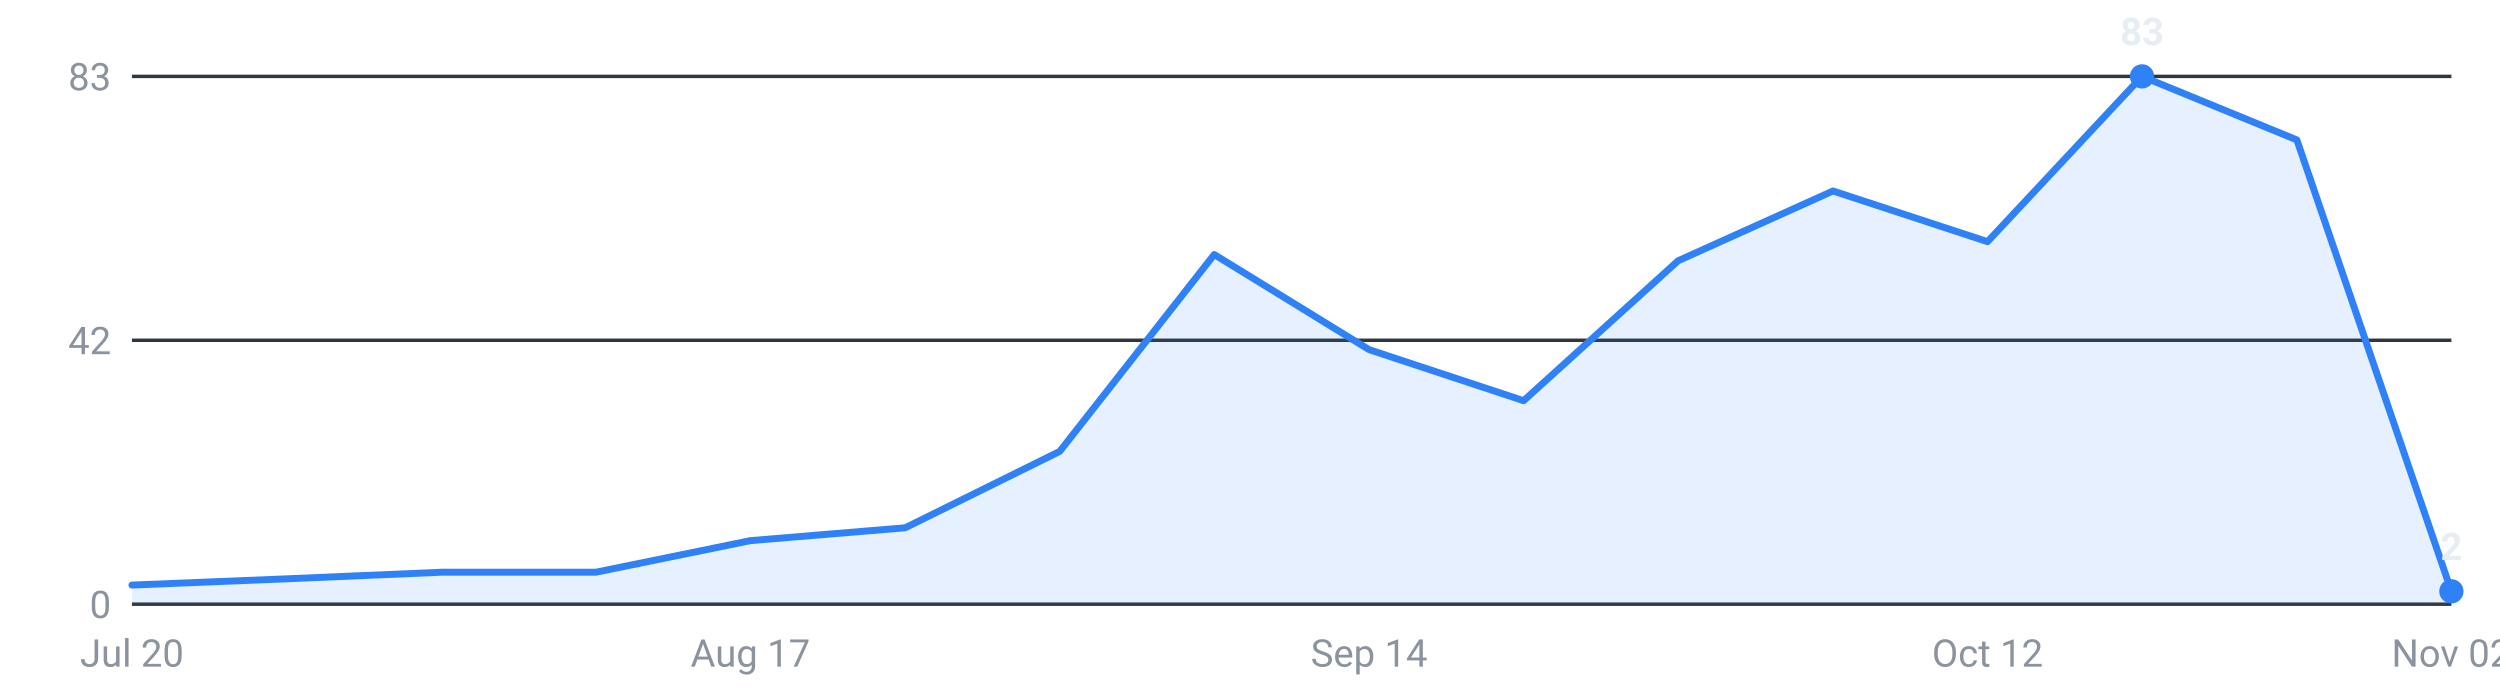
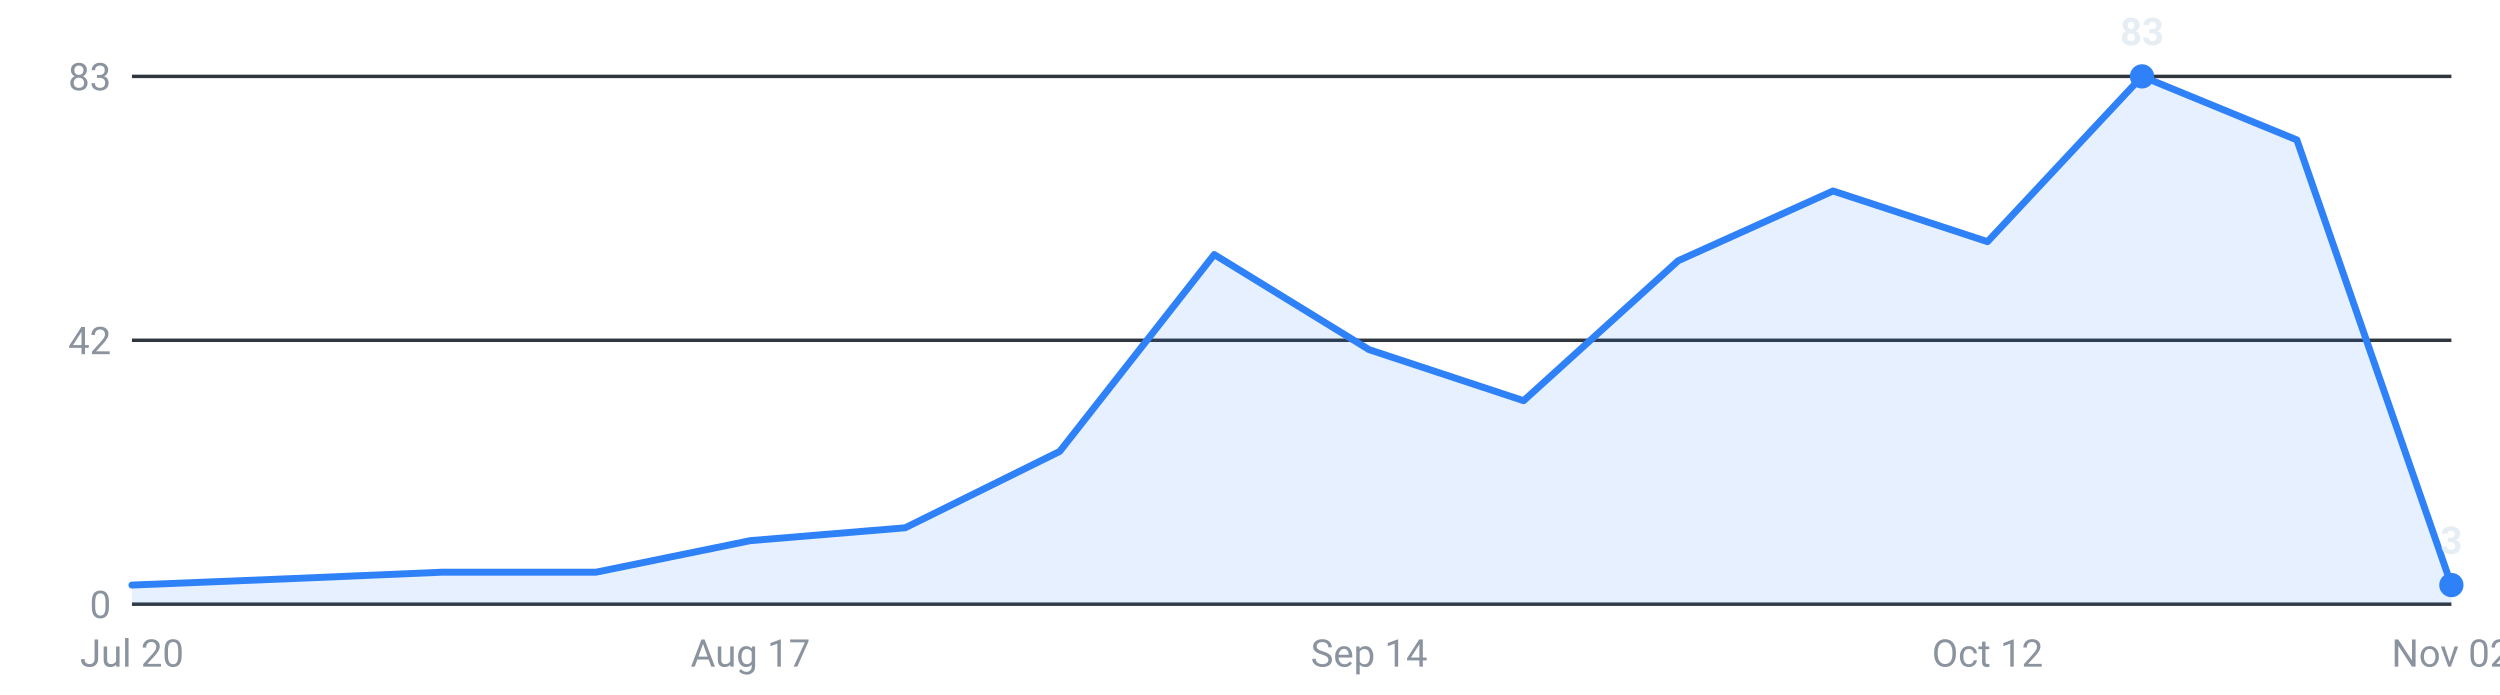
<svg xmlns="http://www.w3.org/2000/svg" viewBox="0 0 720 200" width="720" height="200" role="img" aria-label="Internships posted per week, last 16 weeks">
  <g font-family="-apple-system,Segoe UI,Roboto,sans-serif" font-size="11">
    <line x1="38" y1="174.0" x2="706" y2="174.0" stroke="#30363d" stroke-width="1" />
    <text x="32" y="178.0" text-anchor="end" fill="#8b949e">0</text>
    <line x1="38" y1="98.0" x2="706" y2="98.0" stroke="#30363d" stroke-width="1" />
    <text x="32" y="102.0" text-anchor="end" fill="#8b949e">42</text>
    <line x1="38" y1="22.0" x2="706" y2="22.0" stroke="#30363d" stroke-width="1" />
    <text x="32" y="26.0" text-anchor="end" fill="#8b949e">83</text>
-     <path d="M38.0,174 L38.0,168.5 L82.5,166.7 L127.1,164.8 L171.6,164.8 L216.1,155.7 L260.7,152.0 L305.2,130.0 L349.7,73.3 L394.3,100.7 L438.8,115.4 L483.3,75.1 L527.9,55.0 L572.4,69.6 L616.9,22.0 L661.5,40.3 L706.0,170.3 L706.0,174 Z" fill="#2f81f7" fill-opacity="0.12" />
-     <polyline points="38.0,168.5 82.5,166.7 127.1,164.8 171.6,164.8 216.1,155.7 260.7,152.0 305.2,130.0 349.7,73.3 394.3,100.7 438.8,115.4 483.3,75.1 527.9,55.0 572.4,69.6 616.9,22.0 661.5,40.3 706.0,170.3" fill="none" stroke="#2f81f7" stroke-width="2" stroke-linejoin="round" stroke-linecap="round" />
+     <path d="M38.0,174 L38.0,168.5 L82.5,166.7 L127.1,164.8 L171.6,164.8 L216.1,155.7 L260.7,152.0 L305.2,130.0 L349.7,73.3 L394.3,100.7 L438.8,115.4 L483.3,75.1 L527.9,55.0 L572.4,69.6 L616.9,22.0 L661.5,40.3 L706.0,168.5 L706.0,174 Z" fill="#2f81f7" fill-opacity="0.12" />
+     <polyline points="38.0,168.5 82.5,166.7 127.1,164.8 171.6,164.8 216.1,155.7 260.7,152.0 305.2,130.0 349.7,73.3 394.3,100.7 438.8,115.4 483.3,75.1 527.9,55.0 572.4,69.6 616.9,22.0 661.5,40.3 706.0,168.5" fill="none" stroke="#2f81f7" stroke-width="2" stroke-linejoin="round" stroke-linecap="round" />
    <circle cx="616.9" cy="22.0" r="3.5" fill="#2f81f7" />
    <text x="616.9" y="13.0" text-anchor="middle" fill="#e6edf3" font-weight="600">83</text>
-     <circle cx="706.0" cy="170.3" r="3.5" fill="#2f81f7" />
-     <text x="706.0" y="161.3" text-anchor="middle" fill="#e6edf3" font-weight="600">2</text>
+     <circle cx="706.0" cy="168.5" r="3.5" fill="#2f81f7" />
+     <text x="706.0" y="159.5" text-anchor="middle" fill="#e6edf3" font-weight="600">3</text>
    <text x="38.0" y="192" text-anchor="middle" fill="#8b949e">Jul 20</text>
    <text x="216.1" y="192" text-anchor="middle" fill="#8b949e">Aug 17</text>
    <text x="394.3" y="192" text-anchor="middle" fill="#8b949e">Sep 14</text>
    <text x="572.4" y="192" text-anchor="middle" fill="#8b949e">Oct 12</text>
    <text x="706.0" y="192" text-anchor="middle" fill="#8b949e">Nov 02</text>
  </g>
</svg>
